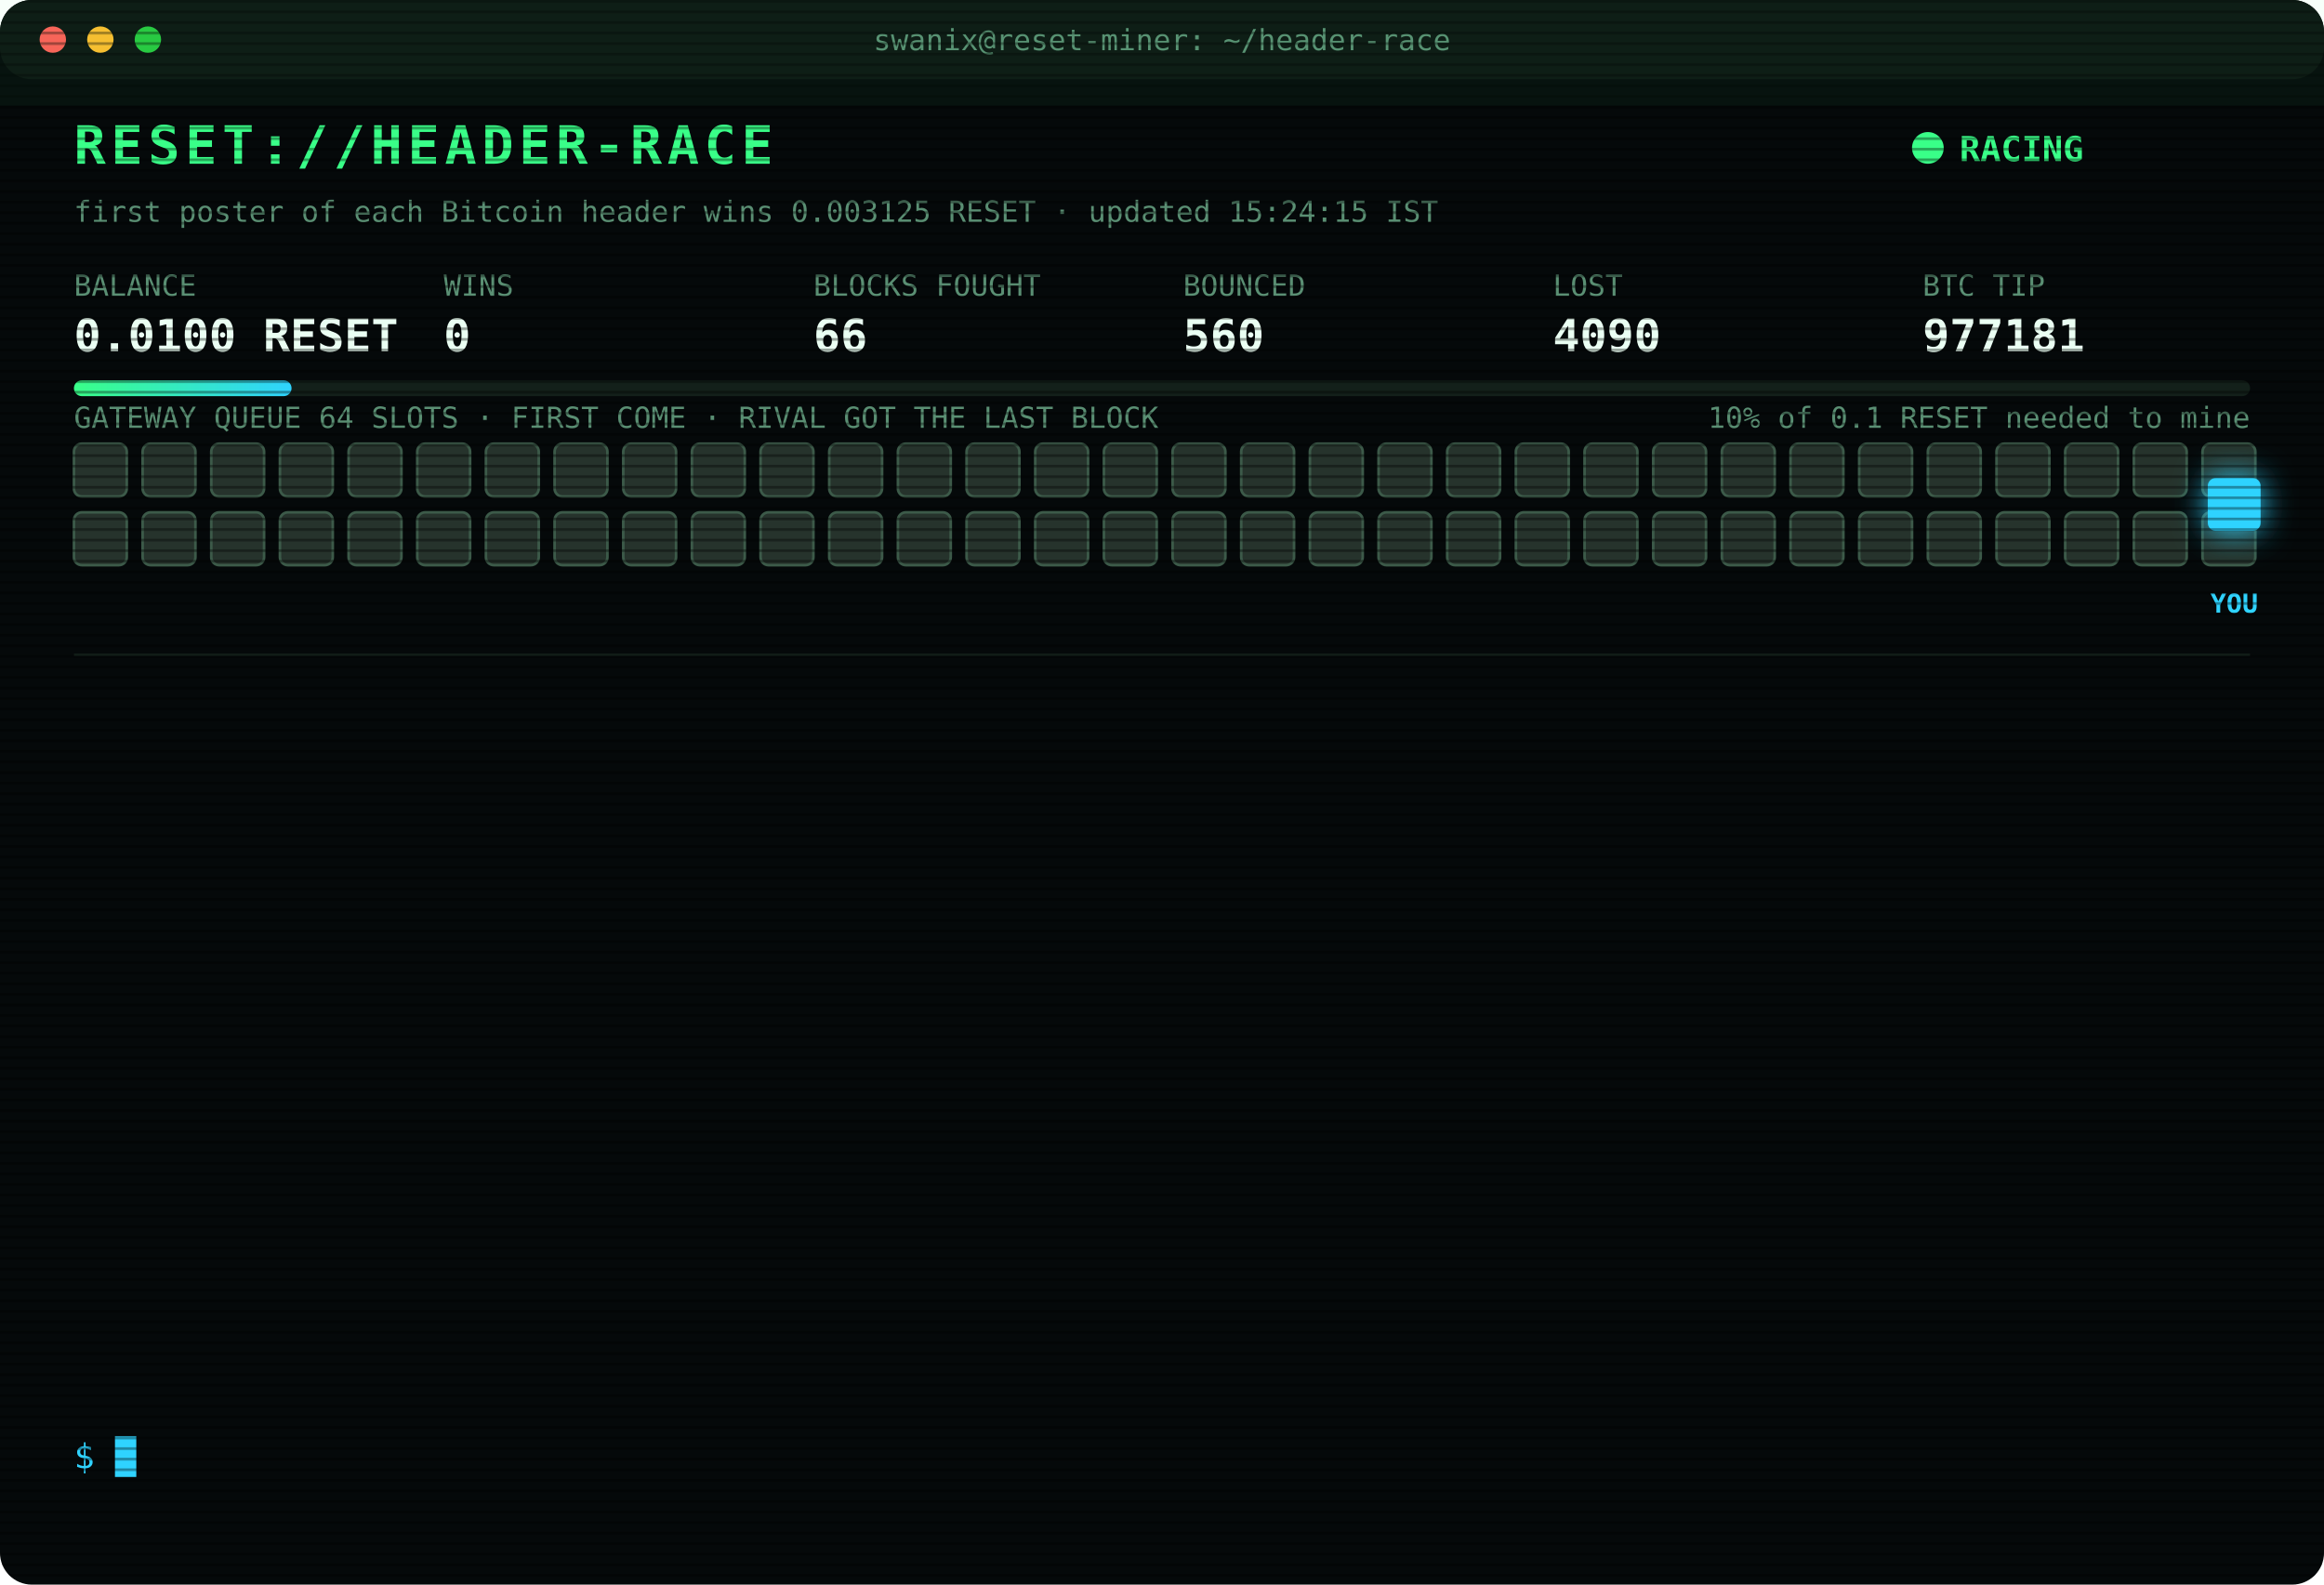
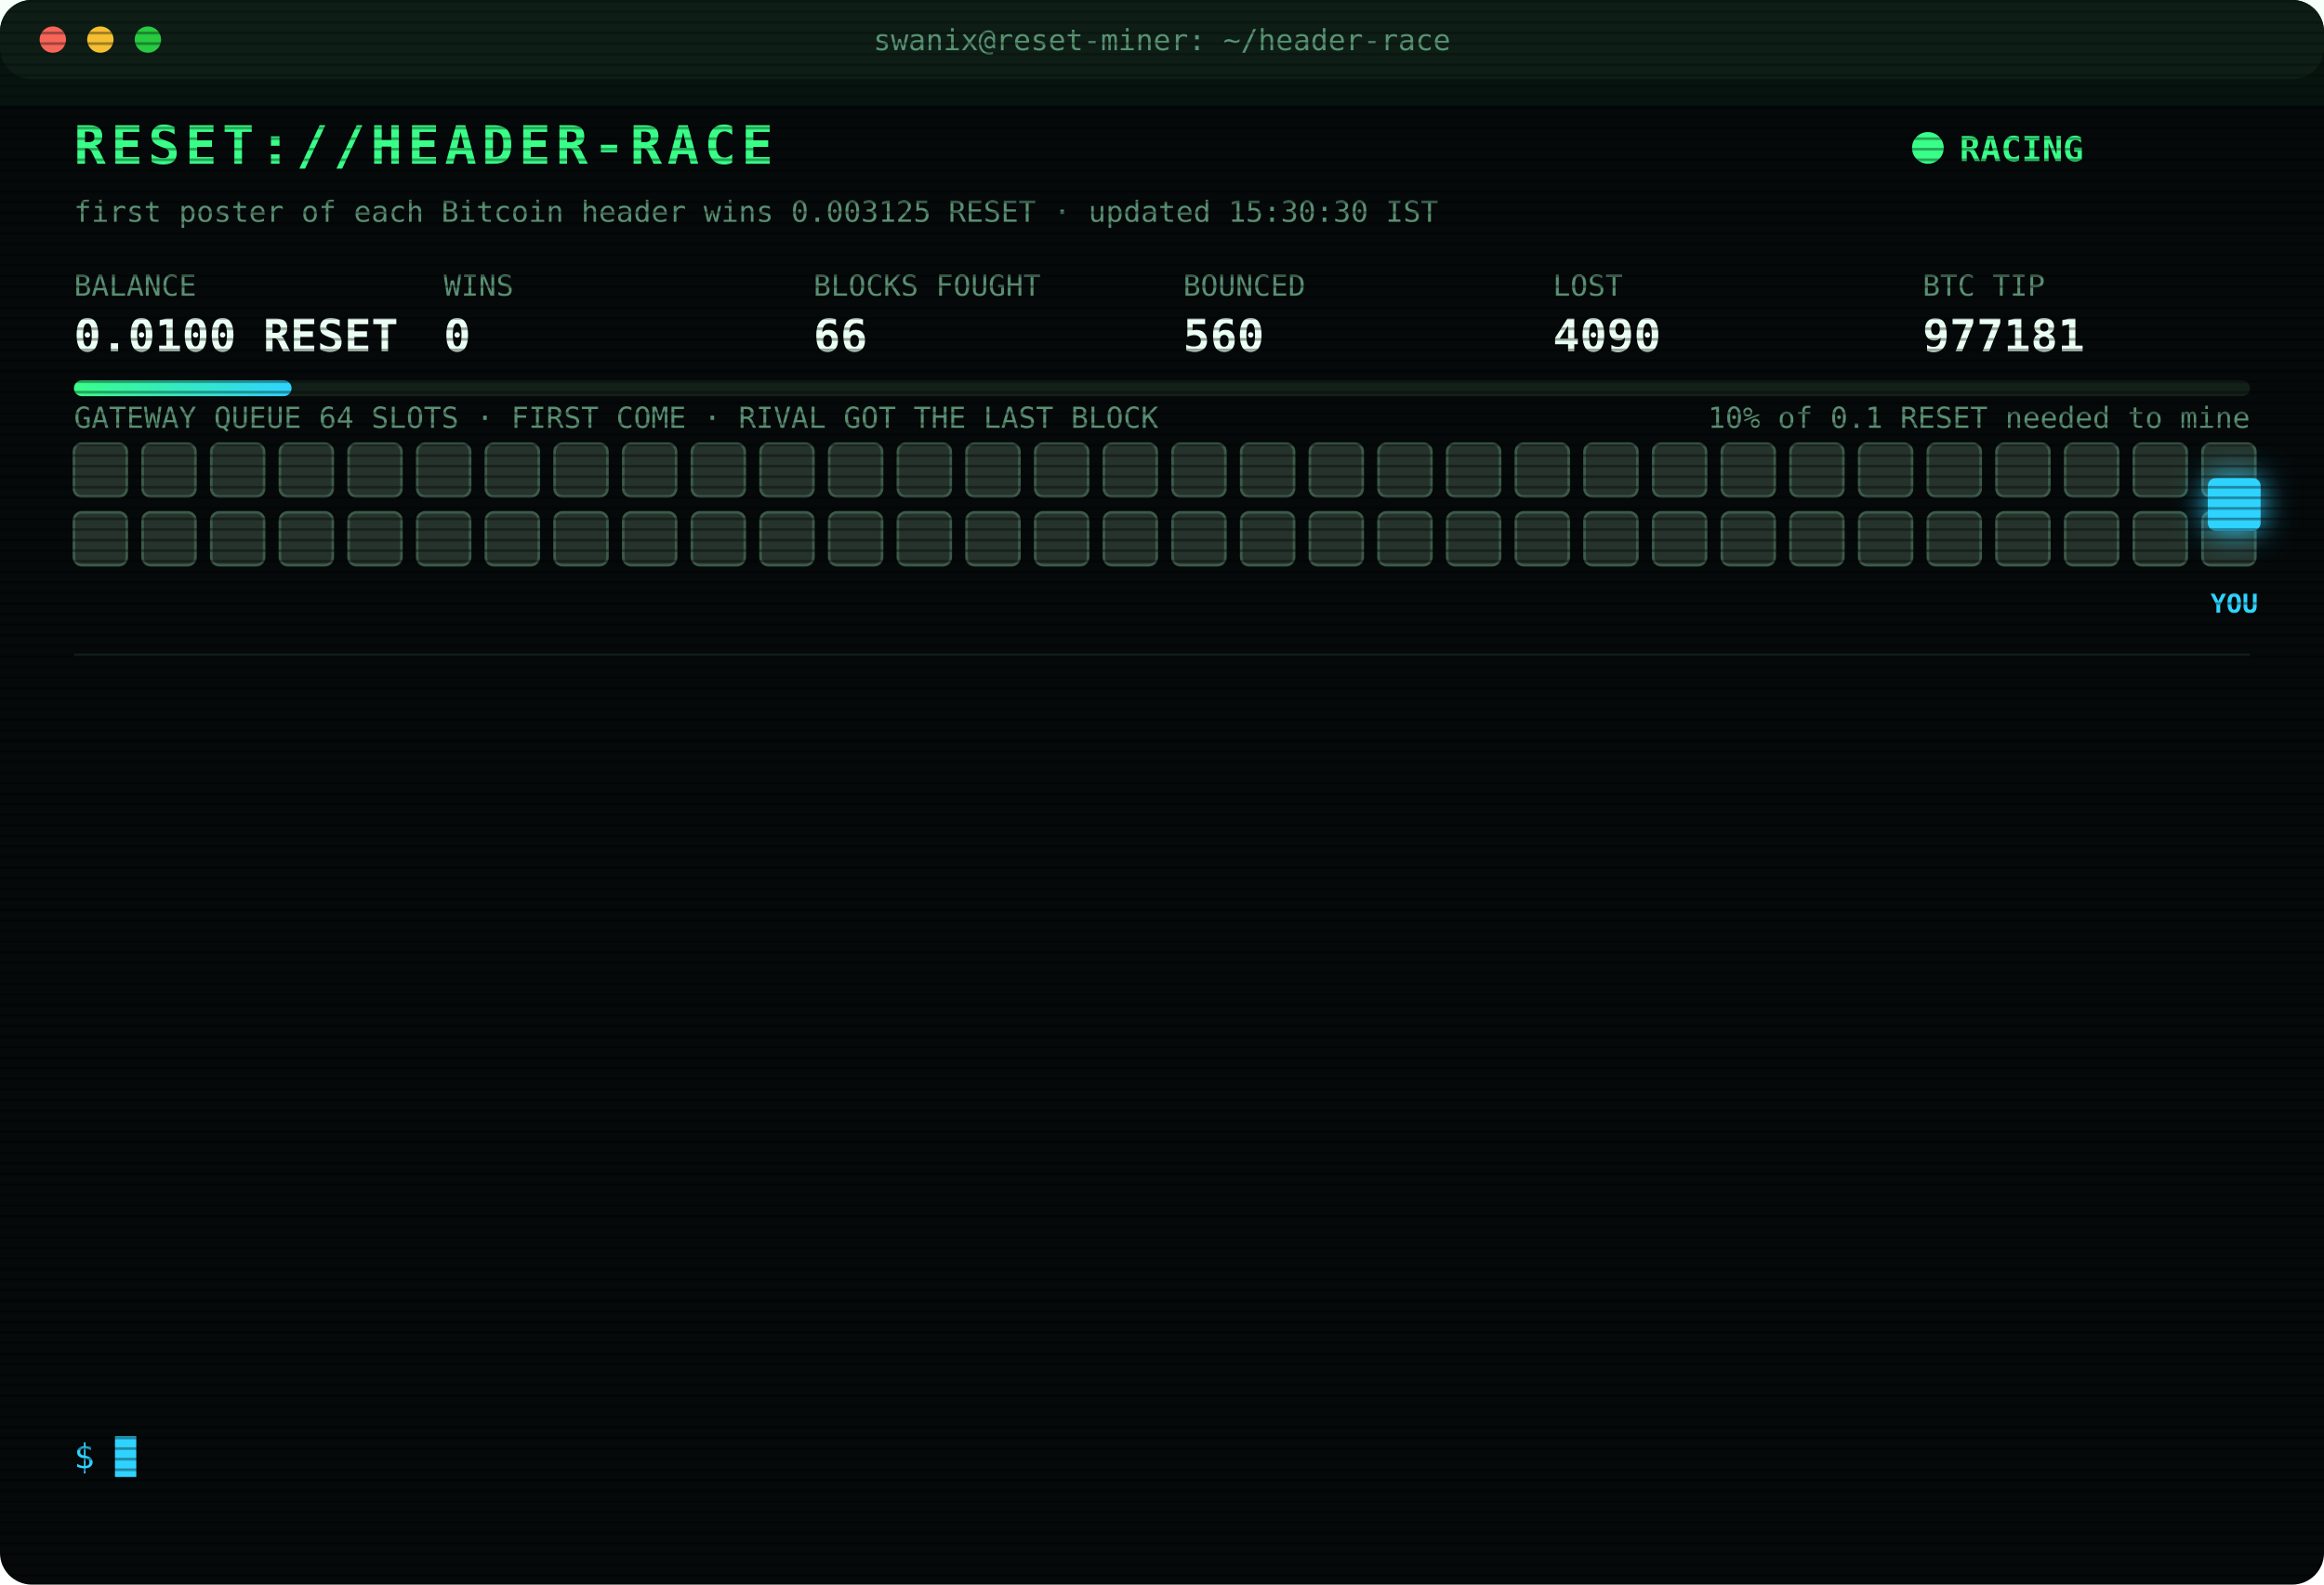
<svg xmlns="http://www.w3.org/2000/svg" width="880" height="600" viewBox="0 0 880 600" font-family="ui-monospace,SFMono-Regular,Menlo,Consolas,monospace">
  <style>
text{font-size:13px;fill:#7CFFB2}
.title{font-size:20px;font-weight:700;fill:#39FF88;letter-spacing:2px;animation:glitch 3s infinite steps(1)}
.sub{fill:#2fd3ff}.k{fill:#5a8f73;font-size:11px}.v{font-size:17px;font-weight:700;fill:#eafff3}
.ts{fill:#3f6b56}.boot{fill:#2fd3ff}.dim{fill:#5a8f73}.bad{fill:#ff4d6d}.warn{fill:#ffd23f}.mag{fill:#ff5cf0}.win{fill:#39FF88;font-weight:700}
.tag{font-size:10px;fill:#2fd3ff;font-weight:700}
.rival{fill:#26332c;stroke:#3c5a49;animation:jam 1.2s infinite alternate}
.idle{fill:#141c18;stroke:#22302a;animation:breathe 4s infinite}
.me{fill:#2fd3ff;filter:drop-shadow(0 0 6px #2fd3ff)}
.hover{animation:nudge 1.1s infinite ease-in-out}.bounce{animation:kick 1.4s infinite}
.ln{opacity:0;animation:in .4s forwards}
.cur{animation:blink 1s infinite steps(1)}
.scan{animation:scan 6s infinite linear}
.led{animation:blink 1.4s infinite}
@keyframes in{from{opacity:0;transform:translateX(-6px)}to{opacity:1;transform:none}}
@keyframes blink{50%{opacity:0}}
@keyframes jam{to{fill:#33463b}}
@keyframes breathe{50%{opacity:.4}}
@keyframes nudge{50%{transform:translateX(-10px)}}
@keyframes kick{0%,100%{transform:none}30%{transform:translateX(-14px)}55%{transform:translateX(10px) translateY(-6px)}}
@keyframes glitch{0%,92%{transform:none}93%{transform:translateX(2px);fill:#ff4d6d}95%{transform:translateX(-2px);fill:#2fd3ff}97%{transform:none}}
@keyframes scan{from{transform:translateY(-40px)}to{transform:translateY(600px)}}
</style>
  <defs>
    <pattern id="sl" width="4" height="4" patternUnits="userSpaceOnUse">
      <rect width="4" height="1" fill="#000" opacity=".35" />
    </pattern>
    <linearGradient id="bar">
      <stop offset="0" stop-color="#39FF88" />
      <stop offset="1" stop-color="#2fd3ff" />
    </linearGradient>
  </defs>
  <rect width="880" height="600" rx="12" fill="#05090a" />
  <rect width="880" height="30" rx="12" fill="#0d1512" />
  <circle cx="20" cy="15" r="5" fill="#ff5f57" />
  <circle cx="38" cy="15" r="5" fill="#febc2e" />
  <circle cx="56" cy="15" r="5" fill="#28c840" />
  <text x="440" y="19" text-anchor="middle" class="k">swanix@reset-miner: ~/header-race</text>
  <text x="28" y="62" class="title">RESET://HEADER-RACE</text>
  <circle class="led" cx="730" cy="56" r="6" fill="#39FF88" />
  <text x="742" y="61" class="win">RACING</text>
-   <text x="28" y="84" class="k">first poster of each Bitcoin header wins 0.003125 RESET · updated 15:24:15 IST</text>
+   <text x="28" y="84" class="k">first poster of each Bitcoin header wins 0.003125 RESET · updated 15:30:30 IST</text>
  <text x="28" y="112" class="k">BALANCE</text>
  <text x="28" y="133" class="v">0.0100 RESET</text>
  <text x="168" y="112" class="k">WINS</text>
  <text x="168" y="133" class="v">0</text>
  <text x="308" y="112" class="k">BLOCKS FOUGHT</text>
  <text x="308" y="133" class="v">66</text>
  <text x="448" y="112" class="k">BOUNCED</text>
  <text x="448" y="133" class="v">560</text>
  <text x="588" y="112" class="k">LOST</text>
  <text x="588" y="133" class="v">4090</text>
  <text x="728" y="112" class="k">BTC TIP</text>
  <text x="728" y="133" class="v">977181</text>
  <rect x="28" y="144" width="824" height="6" rx="3" fill="#13201a" />
  <rect x="28" y="144" width="82.4" height="6" rx="3" fill="url(#bar)" />
  <text x="852" y="162" text-anchor="end" class="k">10% of 0.1 RESET needed to mine</text>
  <text x="28" y="162" class="k">GATEWAY QUEUE 64 SLOTS · FIRST COME · RIVAL GOT THE LAST BLOCK</text>
  <rect class="rival" x="28" y="168" width="20" height="20" rx="3" style="animation-delay:0.00s" />
  <rect class="rival" x="54" y="168" width="20" height="20" rx="3" style="animation-delay:0.05s" />
  <rect class="rival" x="80" y="168" width="20" height="20" rx="3" style="animation-delay:0.10s" />
  <rect class="rival" x="106" y="168" width="20" height="20" rx="3" style="animation-delay:0.15s" />
  <rect class="rival" x="132" y="168" width="20" height="20" rx="3" style="animation-delay:0.20s" />
  <rect class="rival" x="158" y="168" width="20" height="20" rx="3" style="animation-delay:0.25s" />
  <rect class="rival" x="184" y="168" width="20" height="20" rx="3" style="animation-delay:0.30s" />
  <rect class="rival" x="210" y="168" width="20" height="20" rx="3" style="animation-delay:0.35s" />
  <rect class="rival" x="236" y="168" width="20" height="20" rx="3" style="animation-delay:0.40s" />
  <rect class="rival" x="262" y="168" width="20" height="20" rx="3" style="animation-delay:0.45s" />
  <rect class="rival" x="288" y="168" width="20" height="20" rx="3" style="animation-delay:0.50s" />
  <rect class="rival" x="314" y="168" width="20" height="20" rx="3" style="animation-delay:0.55s" />
  <rect class="rival" x="340" y="168" width="20" height="20" rx="3" style="animation-delay:0.60s" />
  <rect class="rival" x="366" y="168" width="20" height="20" rx="3" style="animation-delay:0.65s" />
  <rect class="rival" x="392" y="168" width="20" height="20" rx="3" style="animation-delay:0.70s" />
  <rect class="rival" x="418" y="168" width="20" height="20" rx="3" style="animation-delay:0.75s" />
  <rect class="rival" x="444" y="168" width="20" height="20" rx="3" style="animation-delay:0.80s" />
  <rect class="rival" x="470" y="168" width="20" height="20" rx="3" style="animation-delay:0.85s" />
  <rect class="rival" x="496" y="168" width="20" height="20" rx="3" style="animation-delay:0.90s" />
  <rect class="rival" x="522" y="168" width="20" height="20" rx="3" style="animation-delay:0.95s" />
  <rect class="rival" x="548" y="168" width="20" height="20" rx="3" style="animation-delay:1.00s" />
  <rect class="rival" x="574" y="168" width="20" height="20" rx="3" style="animation-delay:1.05s" />
  <rect class="rival" x="600" y="168" width="20" height="20" rx="3" style="animation-delay:1.10s" />
  <rect class="rival" x="626" y="168" width="20" height="20" rx="3" style="animation-delay:1.15s" />
  <rect class="rival" x="652" y="168" width="20" height="20" rx="3" style="animation-delay:1.20s" />
  <rect class="rival" x="678" y="168" width="20" height="20" rx="3" style="animation-delay:1.25s" />
  <rect class="rival" x="704" y="168" width="20" height="20" rx="3" style="animation-delay:1.30s" />
  <rect class="rival" x="730" y="168" width="20" height="20" rx="3" style="animation-delay:1.35s" />
  <rect class="rival" x="756" y="168" width="20" height="20" rx="3" style="animation-delay:1.40s" />
  <rect class="rival" x="782" y="168" width="20" height="20" rx="3" style="animation-delay:1.45s" />
  <rect class="rival" x="808" y="168" width="20" height="20" rx="3" style="animation-delay:1.50s" />
  <rect class="rival" x="834" y="168" width="20" height="20" rx="3" style="animation-delay:1.55s" />
  <rect class="rival" x="28" y="194" width="20" height="20" rx="3" style="animation-delay:1.60s" />
  <rect class="rival" x="54" y="194" width="20" height="20" rx="3" style="animation-delay:1.65s" />
  <rect class="rival" x="80" y="194" width="20" height="20" rx="3" style="animation-delay:1.70s" />
  <rect class="rival" x="106" y="194" width="20" height="20" rx="3" style="animation-delay:1.75s" />
  <rect class="rival" x="132" y="194" width="20" height="20" rx="3" style="animation-delay:1.80s" />
  <rect class="rival" x="158" y="194" width="20" height="20" rx="3" style="animation-delay:1.85s" />
  <rect class="rival" x="184" y="194" width="20" height="20" rx="3" style="animation-delay:1.90s" />
  <rect class="rival" x="210" y="194" width="20" height="20" rx="3" style="animation-delay:1.95s" />
  <rect class="rival" x="236" y="194" width="20" height="20" rx="3" style="animation-delay:2.00s" />
  <rect class="rival" x="262" y="194" width="20" height="20" rx="3" style="animation-delay:2.05s" />
  <rect class="rival" x="288" y="194" width="20" height="20" rx="3" style="animation-delay:2.10s" />
  <rect class="rival" x="314" y="194" width="20" height="20" rx="3" style="animation-delay:2.15s" />
  <rect class="rival" x="340" y="194" width="20" height="20" rx="3" style="animation-delay:2.20s" />
  <rect class="rival" x="366" y="194" width="20" height="20" rx="3" style="animation-delay:2.25s" />
  <rect class="rival" x="392" y="194" width="20" height="20" rx="3" style="animation-delay:2.30s" />
  <rect class="rival" x="418" y="194" width="20" height="20" rx="3" style="animation-delay:2.35s" />
  <rect class="rival" x="444" y="194" width="20" height="20" rx="3" style="animation-delay:2.40s" />
  <rect class="rival" x="470" y="194" width="20" height="20" rx="3" style="animation-delay:2.45s" />
  <rect class="rival" x="496" y="194" width="20" height="20" rx="3" style="animation-delay:2.50s" />
  <rect class="rival" x="522" y="194" width="20" height="20" rx="3" style="animation-delay:2.55s" />
  <rect class="rival" x="548" y="194" width="20" height="20" rx="3" style="animation-delay:2.60s" />
  <rect class="rival" x="574" y="194" width="20" height="20" rx="3" style="animation-delay:2.65s" />
  <rect class="rival" x="600" y="194" width="20" height="20" rx="3" style="animation-delay:2.70s" />
  <rect class="rival" x="626" y="194" width="20" height="20" rx="3" style="animation-delay:2.75s" />
  <rect class="rival" x="652" y="194" width="20" height="20" rx="3" style="animation-delay:2.80s" />
  <rect class="rival" x="678" y="194" width="20" height="20" rx="3" style="animation-delay:2.85s" />
  <rect class="rival" x="704" y="194" width="20" height="20" rx="3" style="animation-delay:2.90s" />
  <rect class="rival" x="730" y="194" width="20" height="20" rx="3" style="animation-delay:2.95s" />
  <rect class="rival" x="756" y="194" width="20" height="20" rx="3" style="animation-delay:3.00s" />
  <rect class="rival" x="782" y="194" width="20" height="20" rx="3" style="animation-delay:3.05s" />
  <rect class="rival" x="808" y="194" width="20" height="20" rx="3" style="animation-delay:3.10s" />
  <rect class="rival" x="834" y="194" width="20" height="20" rx="3" style="animation-delay:3.15s" />
  <g class="hover">
    <rect class="me" x="836" y="181" width="20" height="20" rx="3" />
    <text class="tag" x="846" y="232" text-anchor="middle">YOU</text>
  </g>
  <line x1="28" x2="852" y1="248" y2="248" stroke="#13201a" />
  <g class="ln" style="animation-delay:0.40s">
    <text x="28" y="270" class="ts">13:25:44</text>
    <text x="104" y="270" class="bad">[LOST] #977171 taken by a rival miner</text>
  </g>
  <g class="ln" style="animation-delay:0.65s">
    <text x="28" y="292" class="ts">13:40:46</text>
    <text x="104" y="292" class="dim">[STINT END] calls 769 · wins 0</text>
  </g>
  <g class="ln" style="animation-delay:0.90s">
    <text x="28" y="314" class="ts">13:45:24</text>
    <text x="104" y="314" class="boot">[BOOT] racer v3 online · 3 feeds · stint 340m</text>
  </g>
  <g class="ln" style="animation-delay:1.15s">
    <text x="28" y="336" class="ts">13:47:32</text>
    <text x="104" y="336" class="bad">[LOST] #977172 taken by a rival miner</text>
  </g>
  <g class="ln" style="animation-delay:1.40s">
    <text x="28" y="358" class="ts">13:48:17</text>
    <text x="104" y="358" class="bad">[LOST] #977173 taken by a rival miner</text>
  </g>
  <g class="ln" style="animation-delay:1.65s">
    <text x="28" y="380" class="ts">14:03:37</text>
    <text x="104" y="380" class="bad">[LOST] #977174 taken by a rival miner</text>
  </g>
  <g class="ln" style="animation-delay:1.90s">
    <text x="28" y="402" class="ts">14:23:00</text>
    <text x="104" y="402" class="bad">[LOST] #977175 taken by a rival miner</text>
  </g>
  <g class="ln" style="animation-delay:2.15s">
    <text x="28" y="424" class="ts">14:39:17</text>
    <text x="104" y="424" class="bad">[LOST] #977176 taken by a rival miner</text>
  </g>
  <g class="ln" style="animation-delay:2.40s">
    <text x="28" y="446" class="ts">14:44:33</text>
    <text x="104" y="446" class="bad">[LOST] #977177 taken by a rival miner</text>
  </g>
  <g class="ln" style="animation-delay:2.65s">
    <text x="28" y="468" class="ts">15:22:20</text>
    <text x="104" y="468" class="bad">[LOST] #977179 taken by a rival miner</text>
  </g>
  <g class="ln" style="animation-delay:2.90s">
    <text x="28" y="490" class="ts">15:23:39</text>
    <text x="104" y="490" class="bad">[LOST] #977180 taken by a rival miner</text>
  </g>
  <g class="ln" style="animation-delay:3.15s">
    <text x="28" y="512" class="ts">15:24:11</text>
    <text x="104" y="512" class="bad">[GATEWAY DOWN] no response · 560ms</text>
  </g>
  <g class="ln" style="animation-delay:3.40s">
    <text x="28" y="534" class="ts">15:24:15</text>
    <text x="104" y="534" class="bad">[LOST] #977181 taken by a rival miner</text>
  </g>
  <text x="28" y="556" class="sub">$ <tspan class="cur">█</tspan>
  </text>
  <rect width="880" height="600" rx="12" fill="url(#sl)" pointer-events="none" />
  <rect class="scan" width="880" height="40" fill="#39FF88" opacity=".04" />
</svg>
